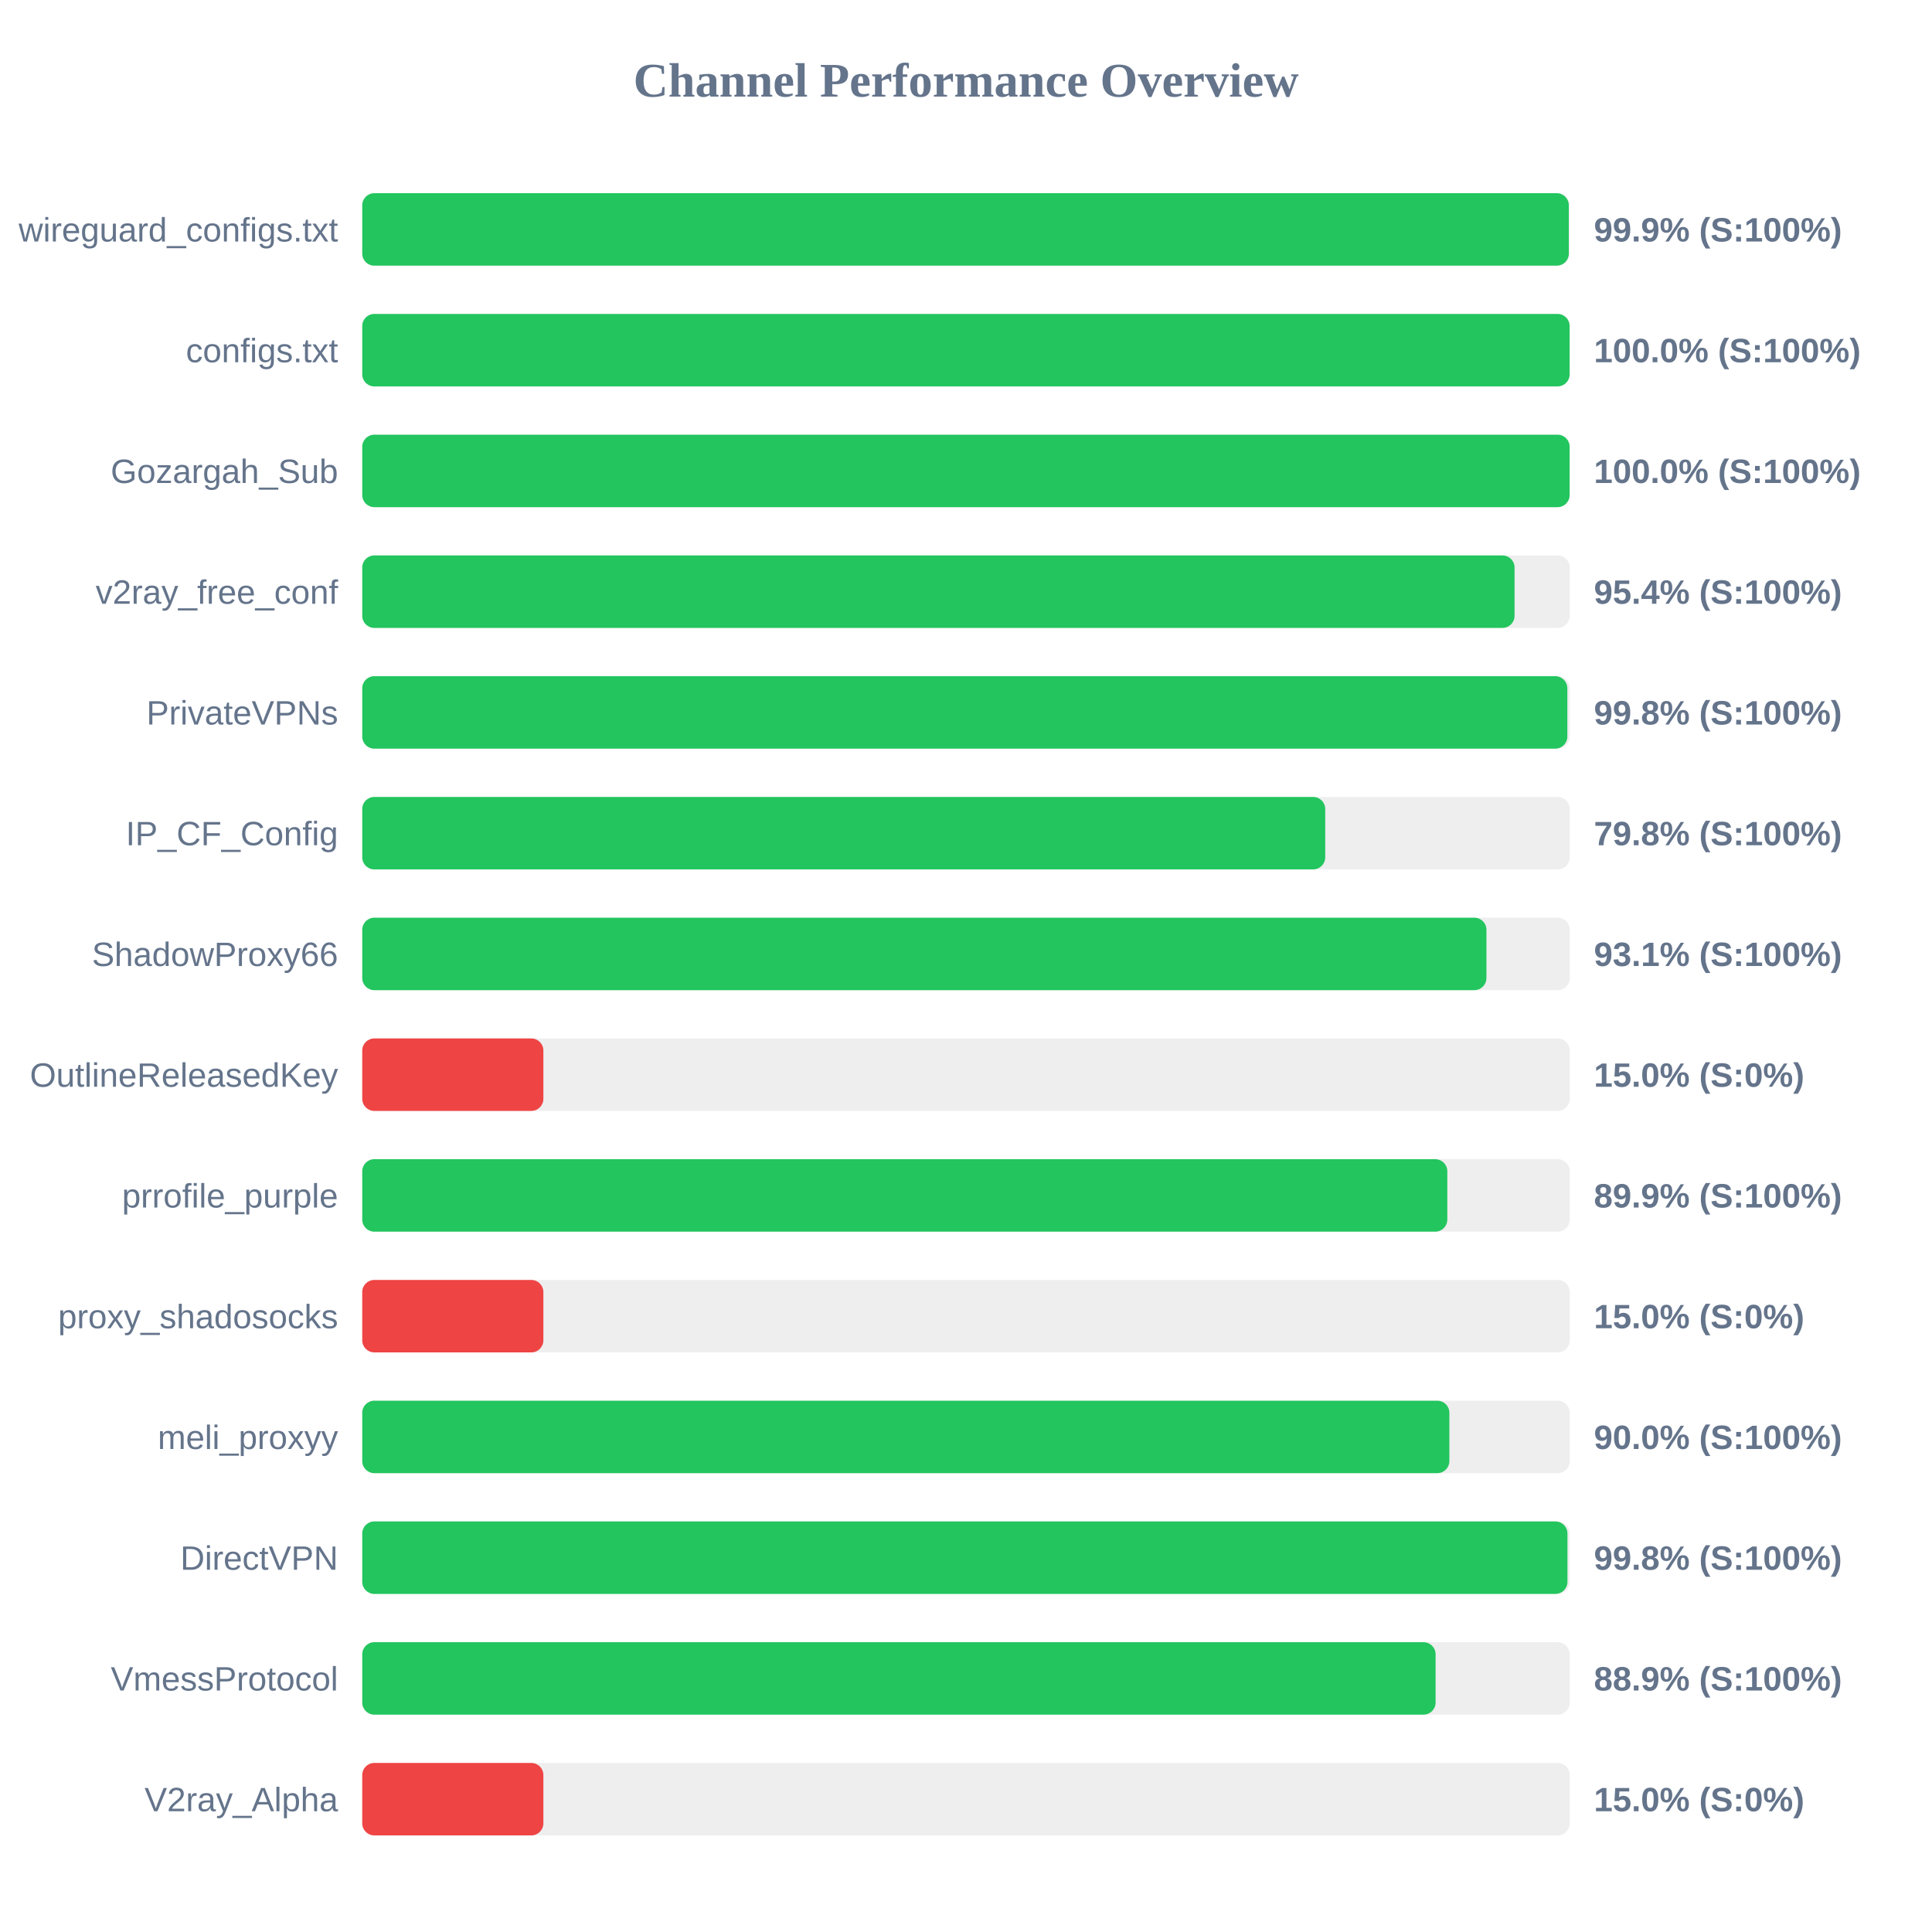
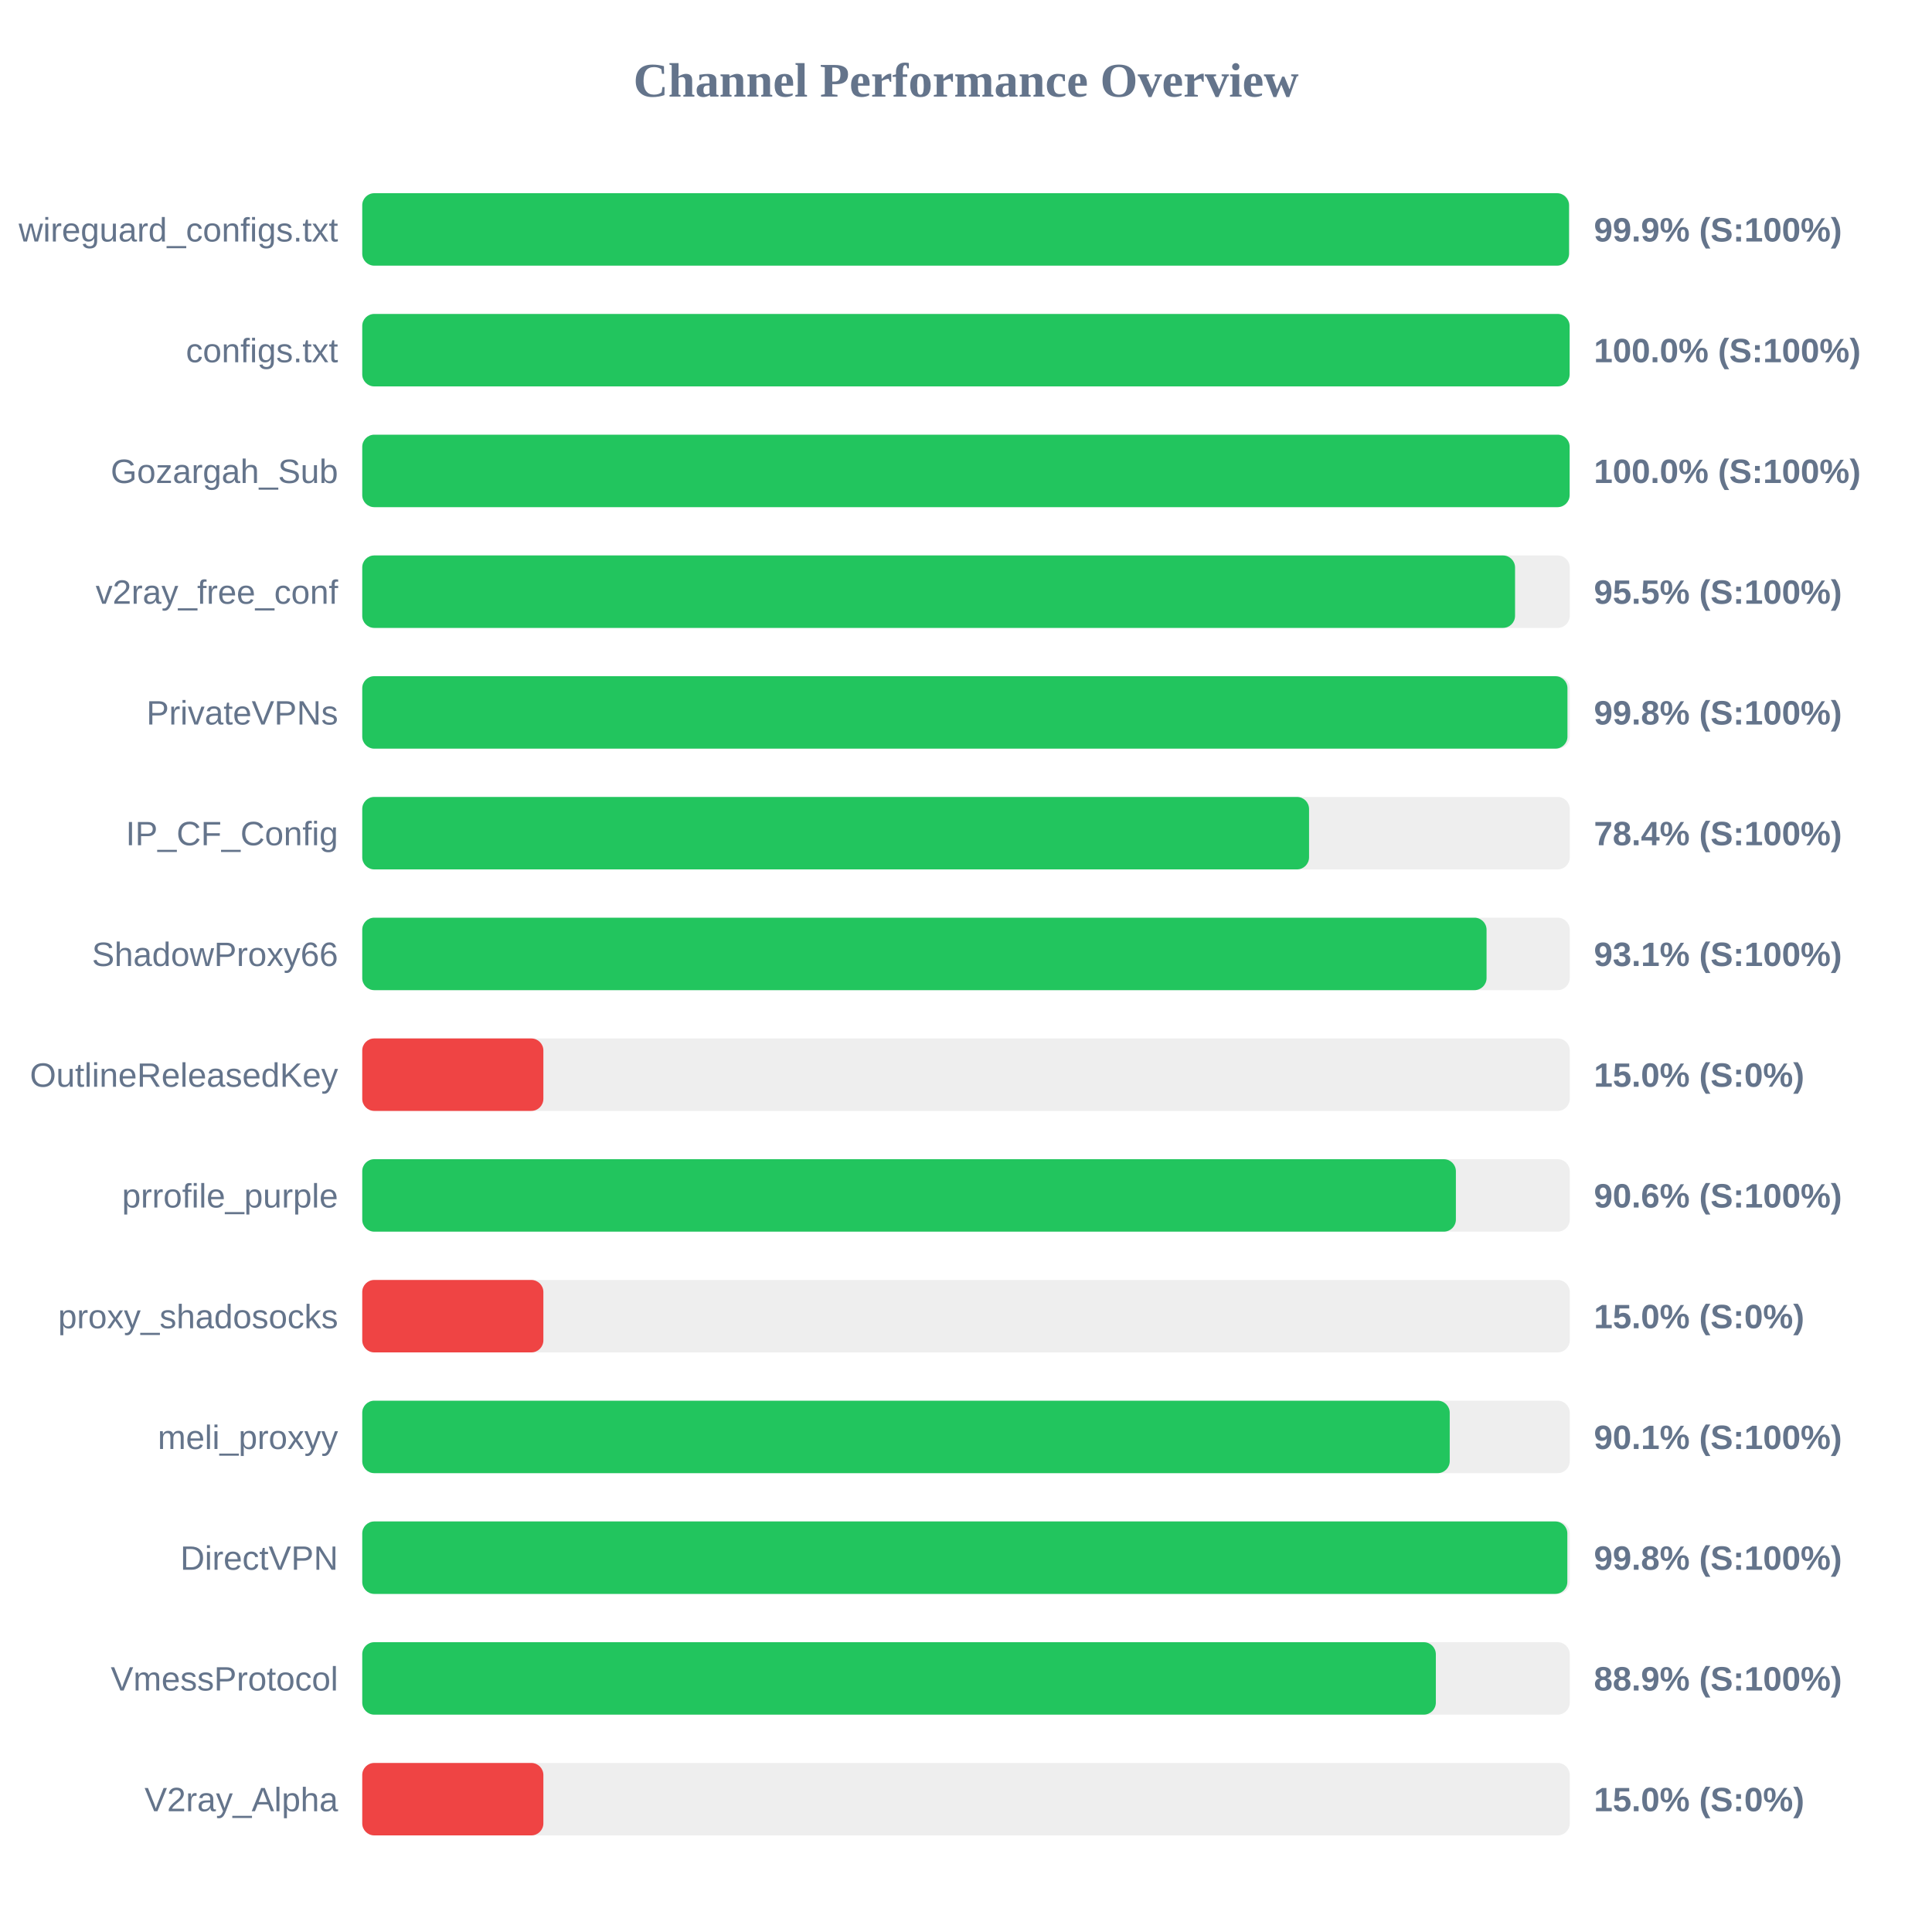
<svg xmlns="http://www.w3.org/2000/svg" width="800" height="800" version="1.1">
  <style>
        .row { font: 14px Arial; fill: #64748b; }
        .score { font: bold 14px Arial; fill: #64748b; }
    </style>
  <text x="400" y="40" text-anchor="middle" font-size="20px" font-weight="bold" fill="#64748b">Channel Performance Overview</text>
  <rect x="150" y="80" width="500" height="30" fill="#eee" rx="5" />
-   <rect x="150" y="80" width="499.6" height="30" fill="#22c55e" rx="5" />
+   <rect x="150" y="80" width="499.7" height="30" fill="#22c55e" rx="5" />
  <text x="140" y="100" text-anchor="end" class="row">wireguard_configs.txt</text>
  <text x="660" y="100" text-anchor="start" class="score">99.9% (S:100%)</text>
  <rect x="150" y="130" width="500" height="30" fill="#eee" rx="5" />
  <rect x="150" y="130" width="499.95" height="30" fill="#22c55e" rx="5" />
  <text x="140" y="150" text-anchor="end" class="row">configs.txt</text>
  <text x="660" y="150" text-anchor="start" class="score">100.0% (S:100%)</text>
  <rect x="150" y="180" width="500" height="30" fill="#eee" rx="5" />
  <rect x="150" y="180" width="499.95" height="30" fill="#22c55e" rx="5" />
  <text x="140" y="200" text-anchor="end" class="row">Gozargah_Sub</text>
  <text x="660" y="200" text-anchor="start" class="score">100.0% (S:100%)</text>
  <rect x="150" y="230" width="500" height="30" fill="#eee" rx="5" />
-   <rect x="150" y="230" width="477.15" height="30" fill="#22c55e" rx="5" />
+   <rect x="150" y="230" width="477.35" height="30" fill="#22c55e" rx="5" />
  <text x="140" y="250" text-anchor="end" class="row">v2ray_free_conf</text>
-   <text x="660" y="250" text-anchor="start" class="score">95.4% (S:100%)</text>
+   <text x="660" y="250" text-anchor="start" class="score">95.5% (S:100%)</text>
  <rect x="150" y="280" width="500" height="30" fill="#eee" rx="5" />
-   <rect x="150" y="280" width="499.0" height="30" fill="#22c55e" rx="5" />
+   <rect x="150" y="280" width="499.05" height="30" fill="#22c55e" rx="5" />
  <text x="140" y="300" text-anchor="end" class="row">PrivateVPNs</text>
  <text x="660" y="300" text-anchor="start" class="score">99.8% (S:100%)</text>
  <rect x="150" y="330" width="500" height="30" fill="#eee" rx="5" />
-   <rect x="150" y="330" width="398.75" height="30" fill="#22c55e" rx="5" />
+   <rect x="150" y="330" width="392.05" height="30" fill="#22c55e" rx="5" />
  <text x="140" y="350" text-anchor="end" class="row">IP_CF_Config</text>
-   <text x="660" y="350" text-anchor="start" class="score">79.8% (S:100%)</text>
+   <text x="660" y="350" text-anchor="start" class="score">78.4% (S:100%)</text>
  <rect x="150" y="380" width="500" height="30" fill="#eee" rx="5" />
-   <rect x="150" y="380" width="465.5" height="30" fill="#22c55e" rx="5" />
+   <rect x="150" y="380" width="465.55" height="30" fill="#22c55e" rx="5" />
  <text x="140" y="400" text-anchor="end" class="row">ShadowProxy66</text>
  <text x="660" y="400" text-anchor="start" class="score">93.1% (S:100%)</text>
  <rect x="150" y="430" width="500" height="30" fill="#eee" rx="5" />
  <rect x="150" y="430" width="75.0" height="30" fill="#ef4444" rx="5" />
  <text x="140" y="450" text-anchor="end" class="row">OutlineReleasedKey</text>
  <text x="660" y="450" text-anchor="start" class="score">15.0% (S:0%)</text>
  <rect x="150" y="480" width="500" height="30" fill="#eee" rx="5" />
-   <rect x="150" y="480" width="449.3" height="30" fill="#22c55e" rx="5" />
+   <rect x="150" y="480" width="452.85" height="30" fill="#22c55e" rx="5" />
  <text x="140" y="500" text-anchor="end" class="row">prrofile_purple</text>
-   <text x="660" y="500" text-anchor="start" class="score">89.9% (S:100%)</text>
+   <text x="660" y="500" text-anchor="start" class="score">90.6% (S:100%)</text>
  <rect x="150" y="530" width="500" height="30" fill="#eee" rx="5" />
  <rect x="150" y="530" width="75.0" height="30" fill="#ef4444" rx="5" />
  <text x="140" y="550" text-anchor="end" class="row">proxy_shadosocks</text>
  <text x="660" y="550" text-anchor="start" class="score">15.0% (S:0%)</text>
  <rect x="150" y="580" width="500" height="30" fill="#eee" rx="5" />
-   <rect x="150" y="580" width="450.15" height="30" fill="#22c55e" rx="5" />
+   <rect x="150" y="580" width="450.3" height="30" fill="#22c55e" rx="5" />
  <text x="140" y="600" text-anchor="end" class="row">meli_proxyy</text>
-   <text x="660" y="600" text-anchor="start" class="score">90.0% (S:100%)</text>
+   <text x="660" y="600" text-anchor="start" class="score">90.1% (S:100%)</text>
  <rect x="150" y="630" width="500" height="30" fill="#eee" rx="5" />
-   <rect x="150" y="630" width="499.05" height="30" fill="#22c55e" rx="5" />
+   <rect x="150" y="630" width="499.0" height="30" fill="#22c55e" rx="5" />
  <text x="140" y="650" text-anchor="end" class="row">DirectVPN</text>
  <text x="660" y="650" text-anchor="start" class="score">99.8% (S:100%)</text>
  <rect x="150" y="680" width="500" height="30" fill="#eee" rx="5" />
-   <rect x="150" y="680" width="444.45" height="30" fill="#22c55e" rx="5" />
+   <rect x="150" y="680" width="444.55" height="30" fill="#22c55e" rx="5" />
  <text x="140" y="700" text-anchor="end" class="row">VmessProtocol</text>
  <text x="660" y="700" text-anchor="start" class="score">88.9% (S:100%)</text>
  <rect x="150" y="730" width="500" height="30" fill="#eee" rx="5" />
  <rect x="150" y="730" width="75.0" height="30" fill="#ef4444" rx="5" />
  <text x="140" y="750" text-anchor="end" class="row">V2ray_Alpha</text>
  <text x="660" y="750" text-anchor="start" class="score">15.0% (S:0%)</text>
</svg>
